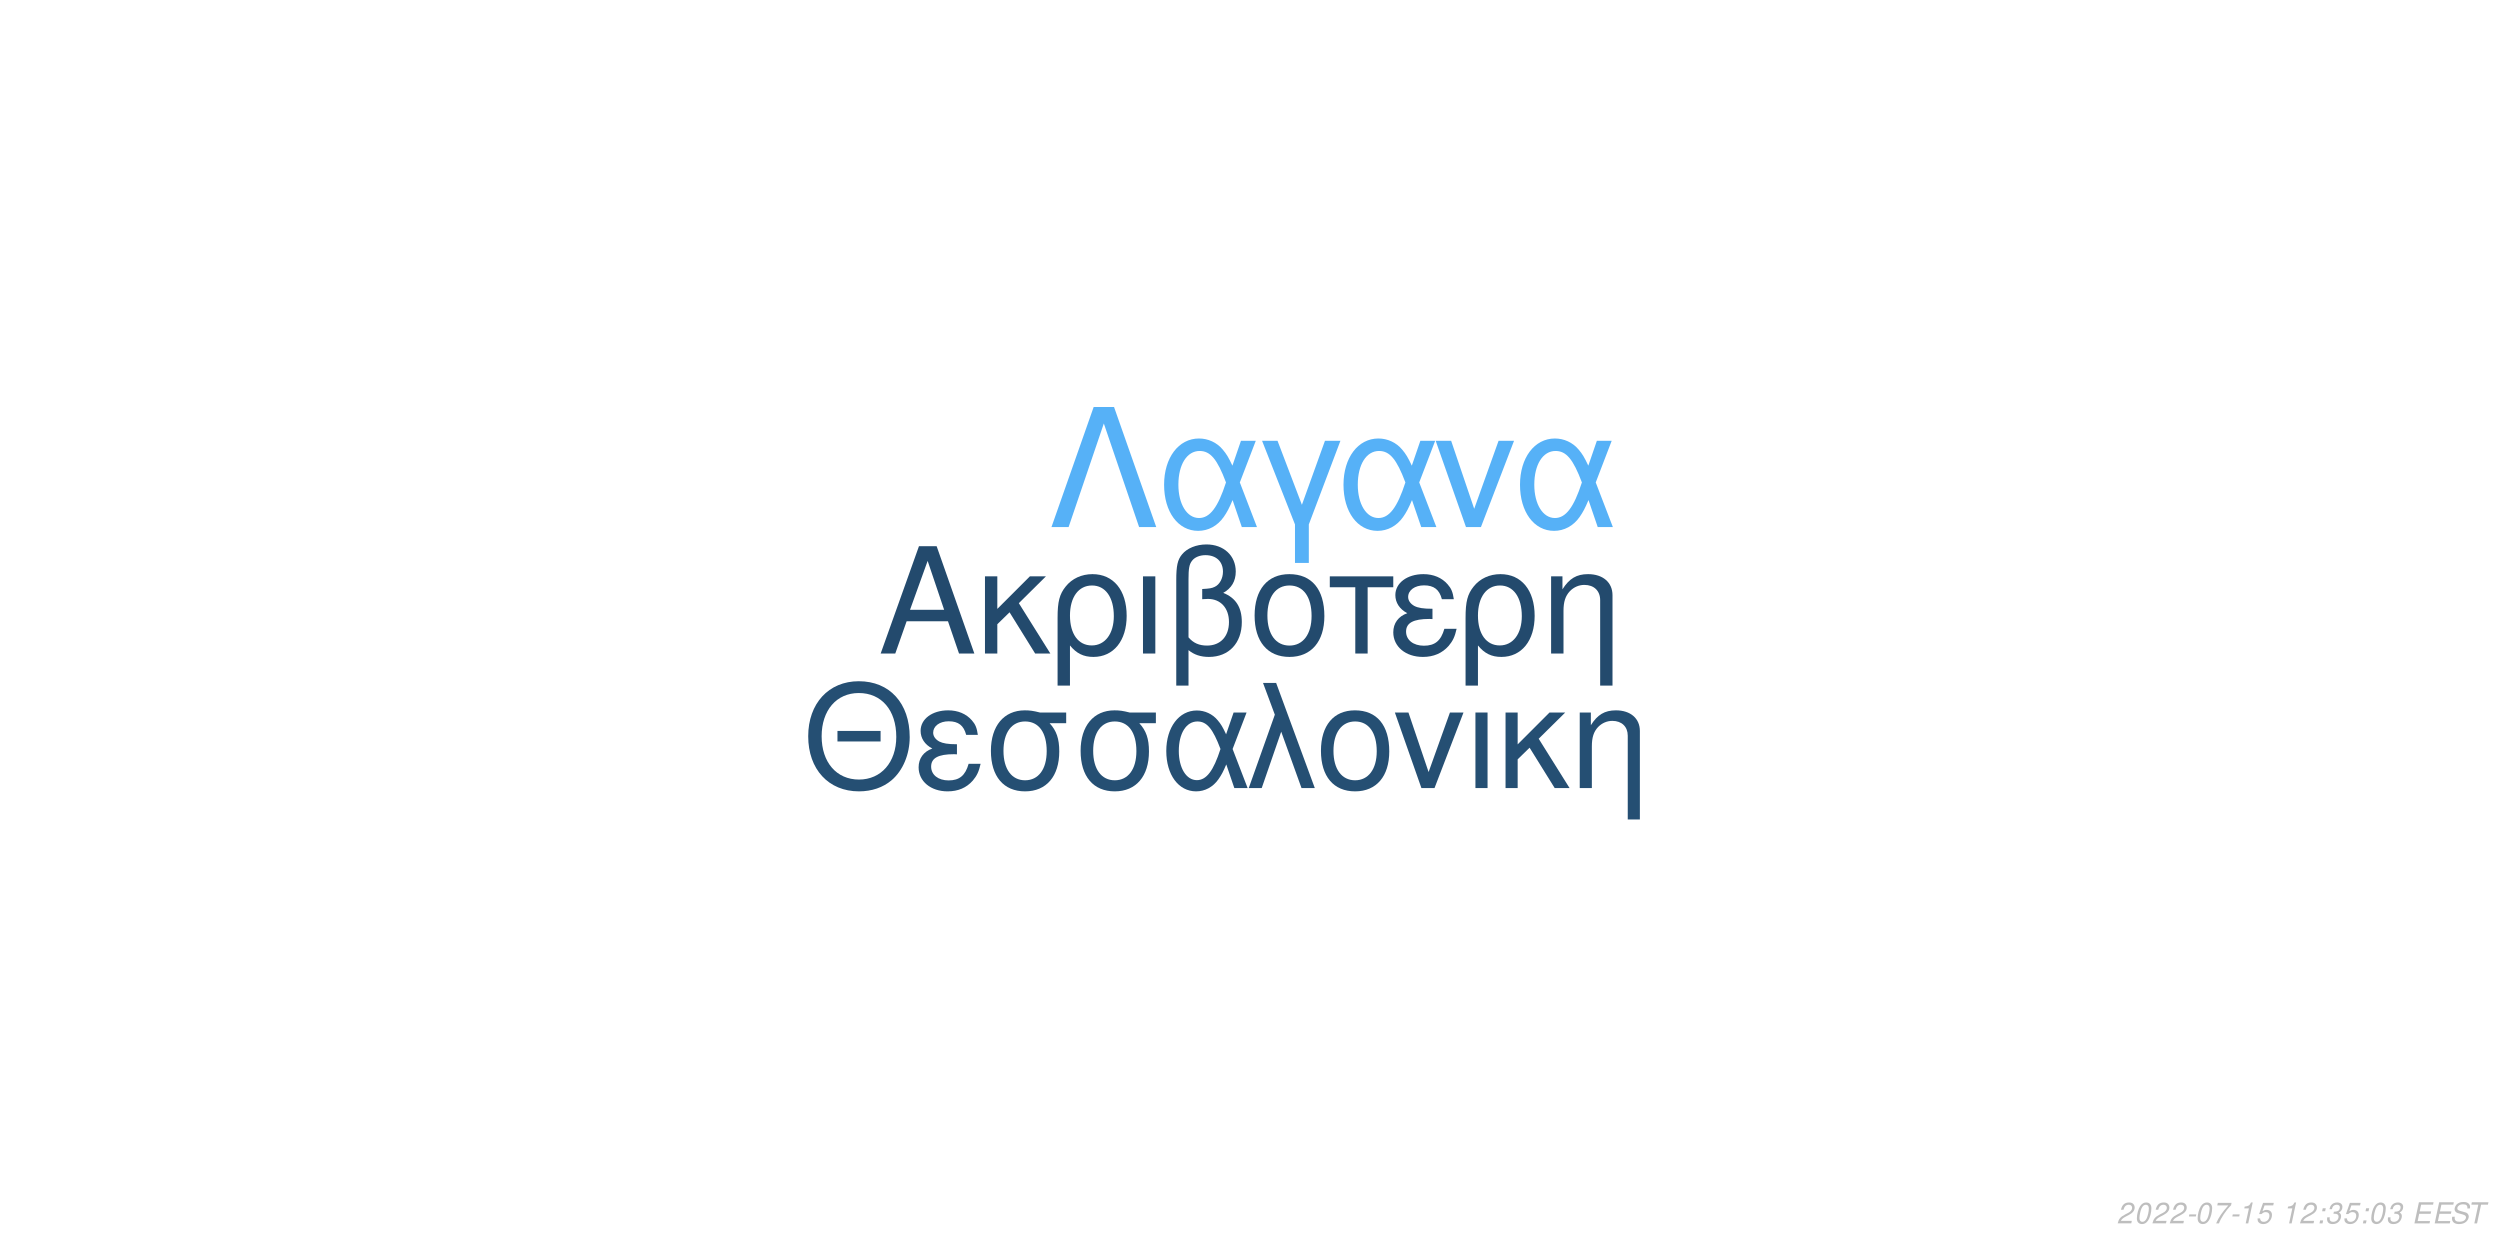
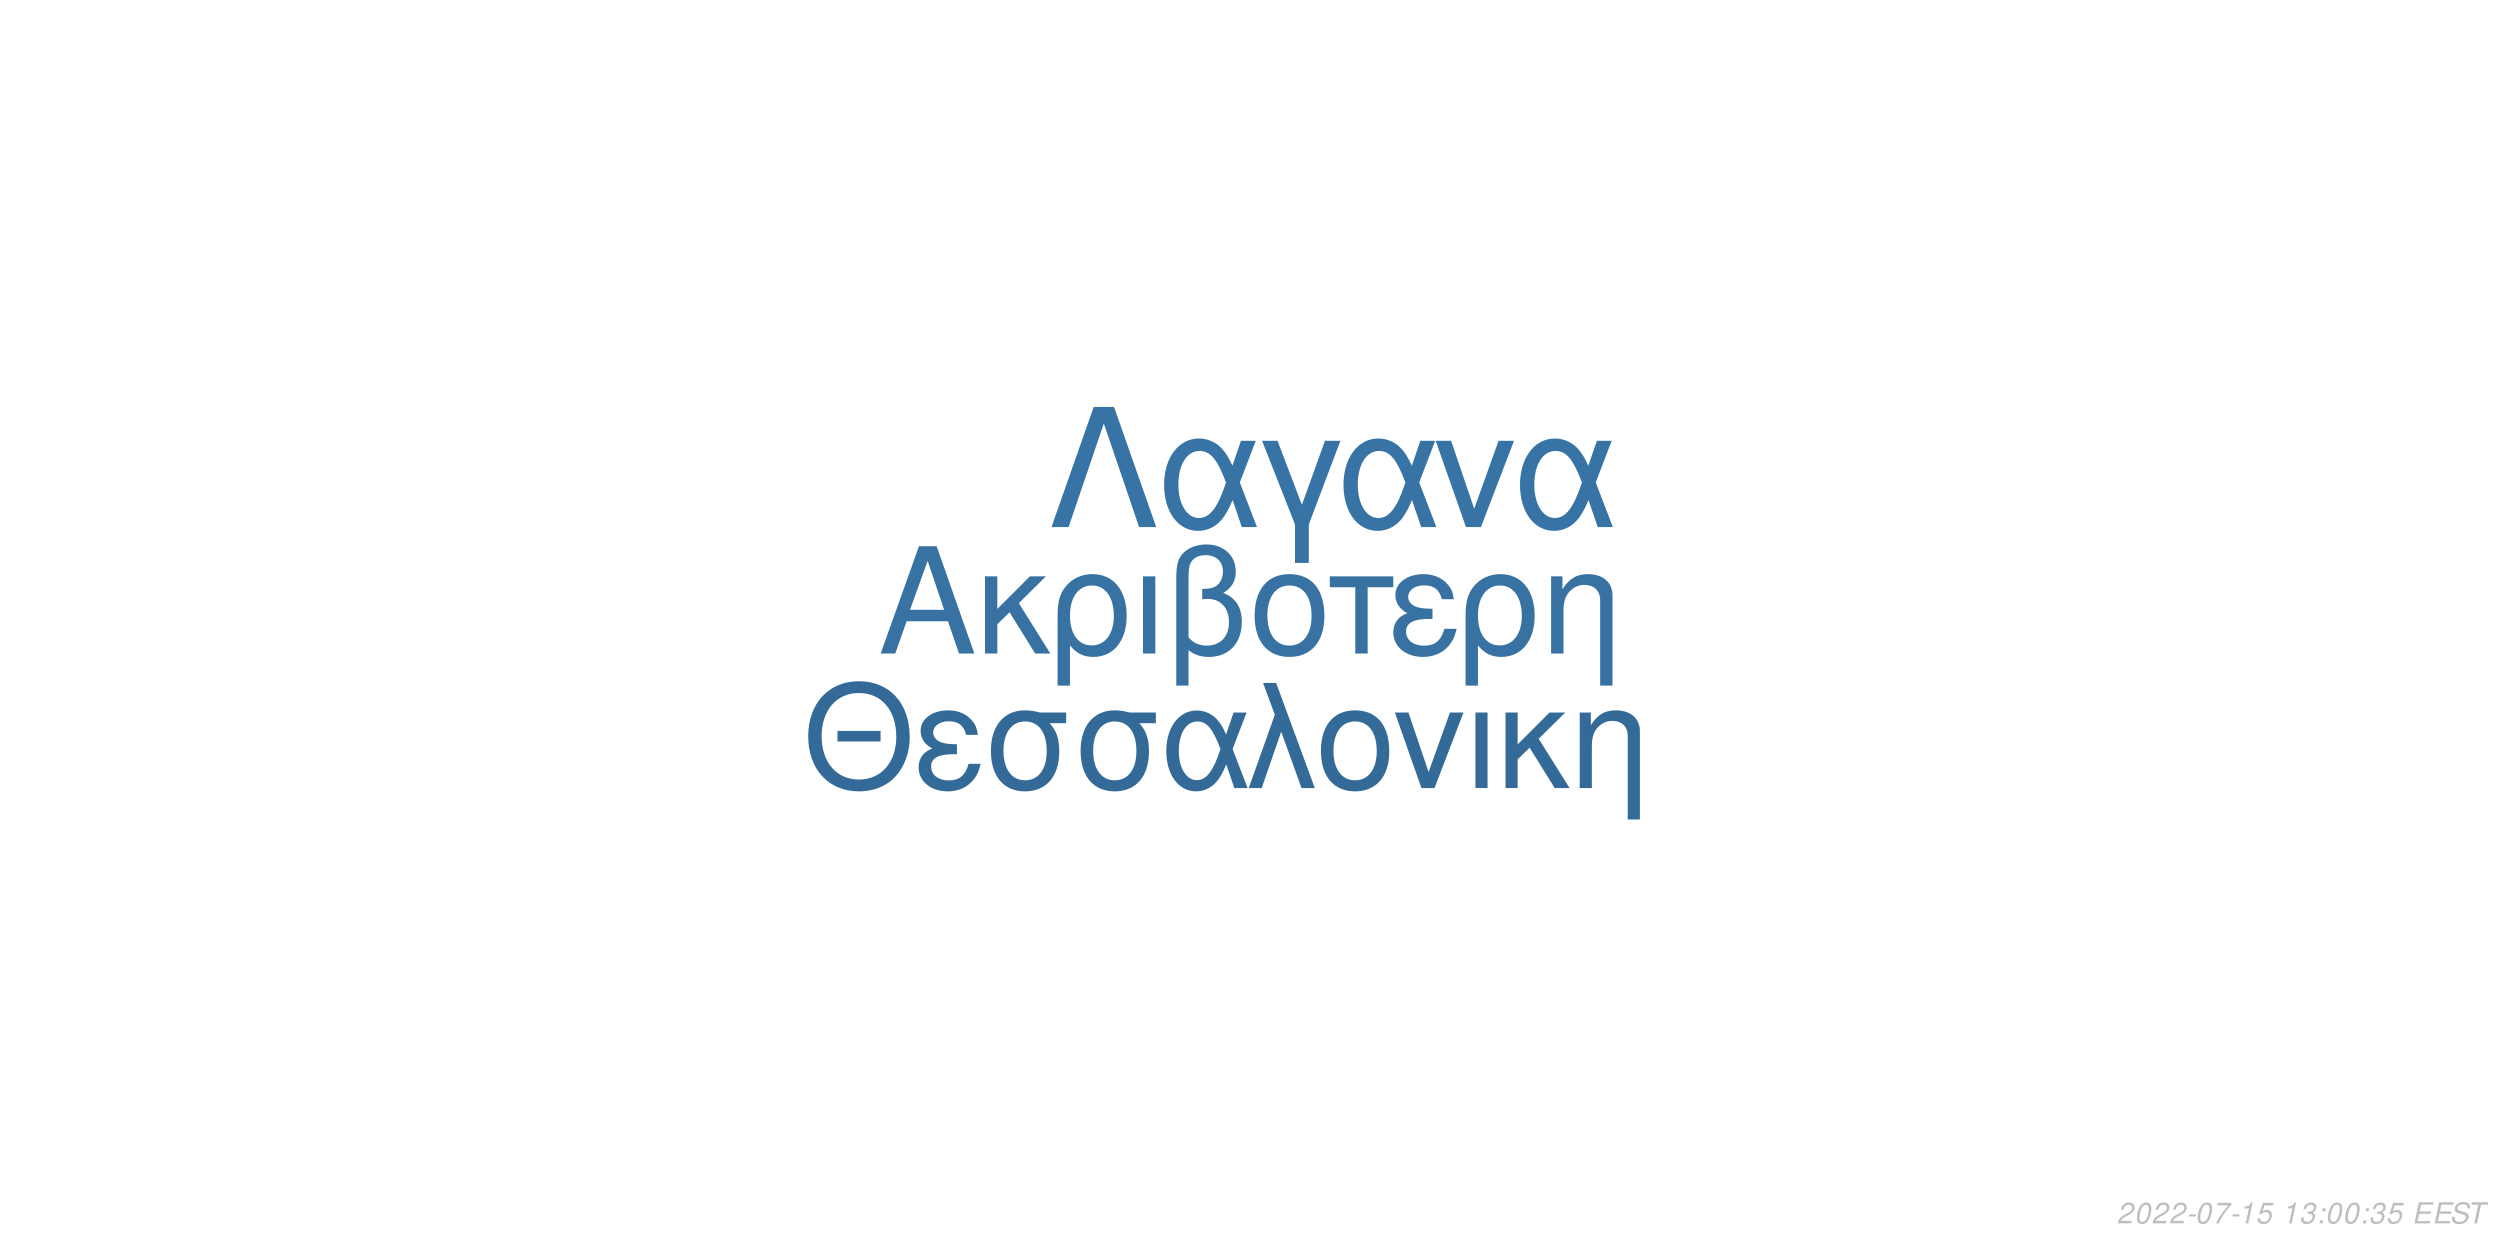
<svg xmlns="http://www.w3.org/2000/svg" xmlns:xlink="http://www.w3.org/1999/xlink" width="864pt" height="432pt" viewBox="0 0 864 432" version="1.1">
  <defs>
    <g>
      <symbol overflow="visible" id="glyph0-0">
        <path style="stroke:none;" d="" />
      </symbol>
      <symbol overflow="visible" id="glyph0-1">
        <path style="stroke:none;" d="M 24.125 -11.141 L 27.938 0 L 33.234 0 L 20.203 -37.094 L 14.094 -37.094 L 0.859 0 L 5.906 0 L 9.828 -11.141 Z M 22.797 -15.109 L 11 -15.109 L 17.094 -32.016 Z M 22.797 -15.109 " />
      </symbol>
      <symbol overflow="visible" id="glyph0-2">
        <path style="stroke:none;" d="M 7.172 -15.422 L 7.172 -26.672 L 2.906 -26.672 L 2.906 0 L 7.172 0 L 7.172 -10.125 L 11.406 -14.25 L 20.25 0 L 25.5 0 L 14.609 -17.406 L 23.969 -26.672 L 18.422 -26.672 Z M 7.172 -15.422 " />
      </symbol>
      <symbol overflow="visible" id="glyph0-3">
        <path style="stroke:none;" d="M 3 11.094 L 7.281 11.094 L 7.281 -2.797 C 9.516 -0.047 11.953 1.172 15.375 1.172 C 22.344 1.172 26.875 -4.422 26.875 -13.031 C 26.875 -21.891 22.297 -27.438 15.062 -27.438 C 11.297 -27.438 7.984 -25.906 5.797 -23.156 C 3.672 -20.516 3 -17.969 3 -12.359 Z M 14.906 -23.516 C 19.547 -23.516 22.438 -19.438 22.438 -12.922 C 22.438 -6.812 19.391 -2.797 14.812 -2.797 C 10.172 -2.797 7.281 -6.766 7.281 -13.125 C 7.281 -19.484 10.234 -23.516 14.906 -23.516 Z M 14.906 -23.516 " />
      </symbol>
      <symbol overflow="visible" id="glyph0-4">
        <path style="stroke:none;" d="M 3.516 0 L 7.781 0 L 7.781 -26.672 L 3.516 -26.672 Z M 3.516 0 " />
      </symbol>
      <symbol overflow="visible" id="glyph0-5">
        <path style="stroke:none;" d="M 4.016 11.094 L 8.25 11.094 L 8.25 -1.172 C 10.172 0.406 12.422 1.172 15.312 1.172 C 22.188 1.172 26.672 -3.609 26.672 -10.891 C 26.672 -15.984 24.578 -19.234 20.25 -20.969 C 23.109 -22.547 24.578 -25.031 24.578 -28.344 C 24.578 -33.844 20.406 -37.703 14.453 -37.703 C 10.938 -37.703 7.734 -36.391 6 -34.25 C 4.484 -32.422 4.016 -30.328 4.016 -25.391 Z M 8.25 -25.656 C 8.25 -29.359 8.5 -30.844 9.469 -32.062 C 10.375 -33.281 12.156 -34 14.094 -34 C 17.812 -34 20.156 -31.812 20.156 -28.297 C 20.156 -25.953 18.984 -23.812 17.297 -23.047 C 16.281 -22.547 15.469 -22.438 12.984 -22.297 L 12.984 -18.781 C 13.734 -18.828 14.344 -18.875 14.969 -18.875 C 19.344 -18.875 22.234 -15.719 22.234 -10.891 C 22.234 -5.906 19.281 -2.75 14.656 -2.75 C 11.953 -2.75 9.922 -3.609 8.25 -5.594 Z M 8.25 -25.656 " />
      </symbol>
      <symbol overflow="visible" id="glyph0-6">
        <path style="stroke:none;" d="M 14.094 -27.438 C 6.562 -27.438 2.094 -22.094 2.094 -13.125 C 2.094 -4.125 6.562 1.172 14.141 1.172 C 21.672 1.172 26.203 -4.172 26.203 -12.922 C 26.203 -22.188 21.828 -27.438 14.094 -27.438 Z M 14.141 -23.516 C 18.938 -23.516 21.781 -19.594 21.781 -12.984 C 21.781 -6.672 18.828 -2.75 14.141 -2.75 C 9.422 -2.75 6.516 -6.672 6.516 -13.125 C 6.516 -19.594 9.422 -23.516 14.141 -23.516 Z M 14.141 -23.516 " />
      </symbol>
      <symbol overflow="visible" id="glyph0-7">
        <path style="stroke:none;" d="M 7.891 0 L 12.156 0 L 12.156 -22.906 L 21.016 -22.906 L 21.016 -26.672 L -0.922 -26.672 L -0.922 -22.906 L 7.891 -22.906 Z M 7.891 0 " />
      </symbol>
      <symbol overflow="visible" id="glyph0-8">
        <path style="stroke:none;" d="M 14.562 -15.469 C 11.344 -15.469 9.562 -15.781 8.297 -16.438 C 6.922 -17.203 6.156 -18.328 6.156 -19.547 C 6.156 -21.891 8.453 -23.562 11.656 -23.562 C 15.062 -23.562 16.953 -22.094 17.812 -18.781 L 21.938 -18.781 C 21.578 -21.266 21.062 -22.5 19.797 -23.922 C 17.812 -26.203 14.906 -27.438 11.453 -27.438 C 5.797 -27.438 1.734 -24.375 1.734 -20.203 C 1.734 -17.609 3.156 -15.375 5.859 -13.938 C 2.797 -12.875 1.016 -10.484 1.016 -7.328 C 1.016 -2.391 5.297 1.172 11.25 1.172 C 14.969 1.172 17.906 -0.109 20.156 -2.641 C 21.578 -4.328 22.297 -5.797 22.906 -8.547 L 18.672 -8.547 C 17.5 -4.422 15.422 -2.703 11.609 -2.703 C 7.938 -2.703 5.438 -4.688 5.438 -7.578 C 5.438 -10.578 7.938 -11.953 13.484 -11.953 C 13.641 -11.953 14.094 -11.953 14.562 -11.906 Z M 14.562 -15.469 " />
      </symbol>
      <symbol overflow="visible" id="glyph0-9">
        <path style="stroke:none;" d="M 3.562 -26.672 L 3.562 0 L 7.844 0 L 7.844 -14.703 C 7.844 -17.906 8.5 -19.891 10.031 -21.531 C 11.406 -22.953 13.188 -23.719 15.062 -23.719 C 18.375 -23.719 20.516 -21.672 20.516 -18.469 L 20.516 11.094 L 24.781 11.094 L 24.781 -20.156 C 24.781 -24.578 21.469 -27.438 16.328 -27.438 C 12.359 -27.438 9.828 -25.906 7.484 -22.188 L 7.484 -26.672 Z M 3.562 -26.672 " />
      </symbol>
      <symbol overflow="visible" id="glyph1-0">
        <path style="stroke:none;" d="" />
      </symbol>
      <symbol overflow="visible" id="glyph1-1">
        <path style="stroke:none;" d="M 26.859 -19.734 L 11.953 -19.734 L 11.953 -16.094 L 26.859 -16.094 Z M 19.328 -36.922 C 8.922 -36.922 1.844 -29.25 1.844 -17.891 C 1.844 -6.484 8.875 1.141 19.391 1.141 C 23.812 1.141 27.703 -0.203 30.641 -2.688 C 34.578 -6.031 36.922 -11.656 36.922 -17.594 C 36.922 -29.297 30 -36.922 19.328 -36.922 Z M 19.328 -32.844 C 27.203 -32.844 32.281 -26.906 32.281 -17.688 C 32.281 -8.922 27.062 -2.938 19.391 -2.938 C 11.609 -2.938 6.484 -8.922 6.484 -17.891 C 6.484 -26.859 11.609 -32.844 19.328 -32.844 Z M 19.328 -32.844 " />
      </symbol>
      <symbol overflow="visible" id="glyph1-2">
        <path style="stroke:none;" d="M 14.25 -15.141 C 11.109 -15.141 9.375 -15.453 8.125 -16.094 C 6.781 -16.844 6.031 -17.938 6.031 -19.141 C 6.031 -21.422 8.266 -23.078 11.406 -23.078 C 14.75 -23.078 16.594 -21.625 17.438 -18.391 L 21.469 -18.391 C 21.125 -20.828 20.625 -22.031 19.391 -23.422 C 17.438 -25.656 14.594 -26.859 11.219 -26.859 C 5.688 -26.859 1.688 -23.875 1.688 -19.781 C 1.688 -17.234 3.094 -15.047 5.734 -13.656 C 2.734 -12.609 1 -10.266 1 -7.172 C 1 -2.344 5.188 1.141 11.016 1.141 C 14.656 1.141 17.547 -0.094 19.734 -2.594 C 21.125 -4.234 21.828 -5.688 22.422 -8.375 L 18.281 -8.375 C 17.141 -4.328 15.094 -2.641 11.359 -2.641 C 7.766 -2.641 5.328 -4.578 5.328 -7.422 C 5.328 -10.359 7.766 -11.703 13.203 -11.703 C 13.359 -11.703 13.797 -11.703 14.25 -11.656 Z M 14.25 -15.141 " />
      </symbol>
      <symbol overflow="visible" id="glyph1-3">
        <path style="stroke:none;" d="M 29 -26.109 L 19.938 -26.109 C 17.594 -26.703 16.438 -26.859 14.703 -26.859 C 7.469 -26.859 2.984 -21.469 2.984 -12.859 C 2.984 -4.031 7.375 1.141 14.797 1.141 C 22.172 1.141 26.609 -4.078 26.609 -12.656 C 26.609 -17.047 25.656 -19.828 23.266 -22.422 L 29 -22.422 Z M 14.797 -23.016 C 19.531 -23.016 22.266 -19.234 22.266 -12.75 C 22.266 -6.531 19.438 -2.688 14.797 -2.688 C 10.172 -2.688 7.328 -6.531 7.328 -12.859 C 7.328 -19.188 10.172 -23.016 14.797 -23.016 Z M 14.797 -23.016 " />
      </symbol>
      <symbol overflow="visible" id="glyph1-4">
        <path style="stroke:none;" d="M 29.344 -26.109 L 24.859 -26.109 L 22.266 -18.578 C 21.125 -21.031 20.484 -22.125 19.328 -23.469 C 17.547 -25.609 14.906 -26.812 12.156 -26.812 C 5.984 -26.812 1.594 -20.984 1.594 -12.812 C 1.594 -4.578 5.828 1.141 11.906 1.141 C 14.953 1.141 17.734 -0.344 19.625 -3.047 C 20.672 -4.531 21.281 -5.688 22.328 -8.172 L 25.109 0 L 29.703 0 L 24.516 -13.5 Z M 20.328 -13.5 C 17.891 -5.922 15.453 -2.734 12.156 -2.734 C 8.516 -2.734 5.922 -6.922 5.922 -12.812 C 5.922 -18.938 8.516 -23.016 12.359 -23.016 C 15.594 -23.016 17.688 -20.531 20.328 -13.5 Z M 20.328 -13.5 " />
      </symbol>
      <symbol overflow="visible" id="glyph1-5">
        <path style="stroke:none;" d="M 1.094 0 L 5.578 0 L 12.312 -19.484 L 19.328 0 L 23.922 0 L 10.562 -36.328 L 6.031 -36.328 L 10.109 -25.359 Z M 1.094 0 " />
      </symbol>
      <symbol overflow="visible" id="glyph1-6">
        <path style="stroke:none;" d="M 13.797 -26.859 C 6.422 -26.859 2.047 -21.625 2.047 -12.859 C 2.047 -4.031 6.422 1.141 13.859 1.141 C 21.234 1.141 25.656 -4.078 25.656 -12.656 C 25.656 -21.719 21.375 -26.859 13.797 -26.859 Z M 13.859 -23.016 C 18.531 -23.016 21.328 -19.188 21.328 -12.703 C 21.328 -6.531 18.438 -2.688 13.859 -2.688 C 9.219 -2.688 6.375 -6.531 6.375 -12.859 C 6.375 -19.188 9.219 -23.016 13.859 -23.016 Z M 13.859 -23.016 " />
      </symbol>
      <symbol overflow="visible" id="glyph1-7">
        <path style="stroke:none;" d="M 14.297 0 L 24.312 -26.109 L 19.625 -26.109 L 12.25 -5.531 L 5.281 -26.109 L 0.594 -26.109 L 9.766 0 Z M 14.297 0 " />
      </symbol>
      <symbol overflow="visible" id="glyph1-8">
        <path style="stroke:none;" d="M 3.438 0 L 7.625 0 L 7.625 -26.109 L 3.438 -26.109 Z M 3.438 0 " />
      </symbol>
      <symbol overflow="visible" id="glyph1-9">
        <path style="stroke:none;" d="M 7.031 -15.094 L 7.031 -26.109 L 2.844 -26.109 L 2.844 0 L 7.031 0 L 7.031 -9.922 L 11.156 -13.953 L 19.828 0 L 24.969 0 L 14.297 -17.047 L 23.469 -26.109 L 18.031 -26.109 Z M 7.031 -15.094 " />
      </symbol>
      <symbol overflow="visible" id="glyph1-10">
        <path style="stroke:none;" d="M 3.484 -26.109 L 3.484 0 L 7.672 0 L 7.672 -14.406 C 7.672 -17.547 8.328 -19.484 9.812 -21.078 C 11.156 -22.469 12.906 -23.219 14.75 -23.219 C 17.984 -23.219 20.078 -21.234 20.078 -18.094 L 20.078 10.859 L 24.266 10.859 L 24.266 -19.734 C 24.266 -24.062 21.031 -26.859 16 -26.859 C 12.109 -26.859 9.609 -25.359 7.328 -21.719 L 7.328 -26.109 Z M 3.484 -26.109 " />
      </symbol>
      <symbol overflow="visible" id="glyph2-0">
        <path style="stroke:none;" d="" />
      </symbol>
      <symbol overflow="visible" id="glyph2-1">
        <path style="stroke:none;" d="M 22.531 -41.484 L 15.484 -41.484 L 0.906 0 L 6.828 0 L 19 -35.797 L 31.188 0 L 37.109 0 Z M 22.531 -41.484 " />
      </symbol>
      <symbol overflow="visible" id="glyph2-2">
        <path style="stroke:none;" d="M 33.516 -29.812 L 28.391 -29.812 L 25.438 -21.219 C 24.125 -24.016 23.391 -25.266 22.078 -26.797 C 20.031 -29.25 17.016 -30.609 13.891 -30.609 C 6.828 -30.609 1.828 -23.953 1.828 -14.625 C 1.828 -5.234 6.656 1.312 13.594 1.312 C 17.078 1.312 20.266 -0.391 22.422 -3.469 C 23.609 -5.172 24.297 -6.484 25.5 -9.328 L 28.688 0 L 33.922 0 L 28 -15.422 Z M 23.219 -15.422 C 20.422 -6.766 17.641 -3.125 13.891 -3.125 C 9.734 -3.125 6.766 -7.906 6.766 -14.625 C 6.766 -21.625 9.734 -26.297 14.109 -26.297 C 17.812 -26.297 20.203 -23.453 23.219 -15.422 Z M 23.219 -15.422 " />
      </symbol>
      <symbol overflow="visible" id="glyph2-3">
        <path style="stroke:none;" d="M 12.062 12.406 L 16.844 12.406 L 16.844 -0.906 L 27.766 -29.812 L 22.422 -29.812 L 14.453 -7.688 L 6.031 -29.812 L 0.688 -29.812 L 12.062 -0.906 Z M 12.062 12.406 " />
      </symbol>
      <symbol overflow="visible" id="glyph2-4">
        <path style="stroke:none;" d="M 16.328 0 L 27.766 -29.812 L 22.422 -29.812 L 14 -6.312 L 6.031 -29.812 L 0.688 -29.812 L 11.156 0 Z M 16.328 0 " />
      </symbol>
      <symbol overflow="visible" id="glyph3-0">
        <path style="stroke:none;" d="" />
      </symbol>
      <symbol overflow="visible" id="glyph3-1">
        <path style="stroke:none;" d="M 5.234 -0.875 L 1.469 -0.875 C 1.641 -1.375 2.203 -1.891 3.109 -2.344 L 4.234 -2.938 C 5.562 -3.625 6.219 -4.469 6.219 -5.484 C 6.219 -5.938 6.062 -6.359 5.797 -6.656 C 5.469 -7.047 4.984 -7.234 4.312 -7.234 C 2.766 -7.234 1.891 -6.453 1.484 -4.734 L 2.375 -4.734 C 2.484 -5.188 2.609 -5.484 2.797 -5.75 C 3.094 -6.203 3.609 -6.453 4.188 -6.453 C 4.891 -6.453 5.344 -6.031 5.344 -5.375 C 5.344 -4.703 4.859 -4.094 4.016 -3.656 L 2.984 -3.125 C 1.234 -2.188 0.797 -1.656 0.344 -0.016 L 5.047 -0.016 Z M 5.234 -0.875 " />
      </symbol>
      <symbol overflow="visible" id="glyph3-2">
        <path style="stroke:none;" d="M 4.203 -7.234 C 3.375 -7.234 2.688 -6.812 2.125 -5.984 C 1.484 -5.047 0.984 -3.188 0.984 -1.734 C 0.984 -1.109 1.172 -0.562 1.484 -0.266 C 1.797 0.047 2.281 0.234 2.766 0.234 C 3.625 0.234 4.281 -0.156 4.859 -1.016 C 5.516 -1.953 6 -3.797 6 -5.266 C 6 -6.5 5.328 -7.234 4.203 -7.234 Z M 4.094 -6.453 C 4.734 -6.453 5.125 -5.984 5.125 -5.156 C 5.125 -4.203 4.781 -2.625 4.406 -1.812 C 3.984 -0.938 3.516 -0.547 2.875 -0.547 C 2.25 -0.547 1.875 -1.031 1.875 -1.828 C 1.875 -2.797 2.203 -4.344 2.594 -5.203 C 2.984 -6.047 3.453 -6.453 4.094 -6.453 Z M 4.094 -6.453 " />
      </symbol>
      <symbol overflow="visible" id="glyph3-3">
        <path style="stroke:none;" d="M 3.516 -3.125 L 1.125 -3.125 L 0.969 -2.406 L 3.359 -2.406 Z M 3.516 -3.125 " />
      </symbol>
      <symbol overflow="visible" id="glyph3-4">
        <path style="stroke:none;" d="M 6.703 -7.094 L 1.953 -7.094 L 1.766 -6.219 L 5.594 -6.219 C 3.344 -3.688 2.266 -2.109 1.375 0 L 2.344 0 C 3.031 -1.906 4.828 -4.594 6.547 -6.281 Z M 6.703 -7.094 " />
      </symbol>
      <symbol overflow="visible" id="glyph3-5">
        <path style="stroke:none;" d="M 3.703 -5.188 L 2.594 0 L 3.469 0 L 5.016 -7.234 L 4.438 -7.234 C 3.906 -6.156 3.688 -6.016 2.234 -5.812 L 2.109 -5.188 Z M 3.703 -5.188 " />
      </symbol>
      <symbol overflow="visible" id="glyph3-6">
        <path style="stroke:none;" d="M 6.297 -7.094 L 2.594 -7.094 L 1.234 -3.234 L 2.047 -3.234 C 2.656 -3.766 2.938 -3.906 3.531 -3.906 C 4.328 -3.906 4.797 -3.453 4.797 -2.688 C 4.797 -1.438 3.969 -0.547 2.828 -0.547 C 2.031 -0.547 1.609 -0.938 1.578 -1.734 L 0.703 -1.734 L 0.703 -1.516 C 0.703 -0.938 0.844 -0.547 1.188 -0.266 C 1.562 0.062 2.078 0.234 2.703 0.234 C 3.656 0.234 4.391 -0.156 4.984 -0.922 C 5.422 -1.5 5.672 -2.234 5.672 -2.953 C 5.672 -4 4.938 -4.672 3.812 -4.672 C 3.328 -4.672 2.906 -4.547 2.406 -4.234 L 3.109 -6.219 L 6.109 -6.219 Z M 6.297 -7.094 " />
      </symbol>
      <symbol overflow="visible" id="glyph3-7">
        <path style="stroke:none;" d="" />
      </symbol>
      <symbol overflow="visible" id="glyph3-8">
-         <path style="stroke:none;" d="M 2.359 -1.031 L 1.312 -1.031 L 1.094 0 L 2.141 0 Z M 3.266 -5.234 L 2.219 -5.234 L 2 -4.203 L 3.047 -4.203 Z M 3.266 -5.234 " />
+         <path style="stroke:none;" d="M 2.922 -3.312 C 3.125 -3.344 3.234 -3.344 3.375 -3.344 C 4.203 -3.344 4.688 -3 4.688 -2.406 C 4.688 -1.312 3.906 -0.547 2.781 -0.547 C 2.047 -0.547 1.594 -0.938 1.594 -1.562 C 1.594 -1.719 1.609 -1.844 1.656 -2.094 L 0.766 -2.094 C 0.734 -1.797 0.719 -1.641 0.719 -1.469 C 0.719 -0.375 1.406 0.234 2.641 0.234 C 3.547 0.234 4.297 -0.078 4.812 -0.656 C 5.266 -1.156 5.562 -1.875 5.562 -2.547 C 5.562 -3.125 5.344 -3.453 4.797 -3.734 C 5.641 -4.234 6.016 -4.844 6.016 -5.734 C 6.016 -6.656 5.312 -7.234 4.203 -7.234 C 3.375 -7.234 2.672 -6.938 2.188 -6.375 C 1.891 -6.031 1.703 -5.641 1.516 -4.906 L 2.391 -4.906 C 2.5 -5.359 2.594 -5.594 2.734 -5.812 C 3.047 -6.234 3.516 -6.453 4.078 -6.453 C 4.734 -6.453 5.141 -6.125 5.141 -5.578 C 5.141 -5.188 5.016 -4.797 4.797 -4.547 C 4.516 -4.234 4 -4.062 3.266 -4.062 L 3.078 -4.062 Z M 2.922 -3.312 " />
      </symbol>
      <symbol overflow="visible" id="glyph3-9">
-         <path style="stroke:none;" d="M 2.922 -3.312 C 3.125 -3.344 3.234 -3.344 3.375 -3.344 C 4.203 -3.344 4.688 -3 4.688 -2.406 C 4.688 -1.312 3.906 -0.547 2.781 -0.547 C 2.047 -0.547 1.594 -0.938 1.594 -1.562 C 1.594 -1.719 1.609 -1.844 1.656 -2.094 L 0.766 -2.094 C 0.734 -1.797 0.719 -1.641 0.719 -1.469 C 0.719 -0.375 1.406 0.234 2.641 0.234 C 3.547 0.234 4.297 -0.078 4.812 -0.656 C 5.266 -1.156 5.562 -1.875 5.562 -2.547 C 5.562 -3.125 5.344 -3.453 4.797 -3.734 C 5.641 -4.234 6.016 -4.844 6.016 -5.734 C 6.016 -6.656 5.312 -7.234 4.203 -7.234 C 3.375 -7.234 2.672 -6.938 2.188 -6.375 C 1.891 -6.031 1.703 -5.641 1.516 -4.906 L 2.391 -4.906 C 2.5 -5.359 2.594 -5.594 2.734 -5.812 C 3.047 -6.234 3.516 -6.453 4.078 -6.453 C 4.734 -6.453 5.141 -6.125 5.141 -5.578 C 5.141 -5.188 5.016 -4.797 4.797 -4.547 C 4.516 -4.234 4 -4.062 3.266 -4.062 L 3.078 -4.062 Z M 2.922 -3.312 " />
+         <path style="stroke:none;" d="M 2.359 -1.031 L 1.312 -1.031 L 1.094 0 L 2.141 0 Z M 3.266 -5.234 L 2.219 -5.234 L 2 -4.203 L 3.047 -4.203 Z M 3.266 -5.234 " />
      </symbol>
      <symbol overflow="visible" id="glyph3-10">
        <path style="stroke:none;" d="M 2.547 -3.312 L 6.5 -3.312 L 6.688 -4.141 L 2.719 -4.141 L 3.219 -6.469 L 7.344 -6.469 L 7.516 -7.297 L 2.453 -7.297 L 0.906 0 L 6.125 0 L 6.297 -0.812 L 2.016 -0.812 Z M 2.547 -3.312 " />
      </symbol>
      <symbol overflow="visible" id="glyph3-11">
        <path style="stroke:none;" d="M 7.062 -5.156 C 7.125 -5.438 7.141 -5.562 7.141 -5.703 C 7.141 -6.156 6.938 -6.594 6.594 -6.891 C 6.188 -7.25 5.656 -7.406 4.875 -7.406 C 3.844 -7.406 3.047 -7.125 2.5 -6.562 C 2.094 -6.141 1.781 -5.438 1.781 -4.922 C 1.781 -4.297 2.219 -3.766 2.891 -3.562 L 4.594 -3.094 C 5.406 -2.859 5.734 -2.578 5.734 -2.094 C 5.734 -1.781 5.547 -1.406 5.266 -1.141 C 4.844 -0.766 4.266 -0.578 3.453 -0.578 C 2.328 -0.578 1.812 -0.984 1.812 -1.906 C 1.812 -2.047 1.812 -2.125 1.844 -2.312 L 0.984 -2.312 C 0.906 -2.062 0.891 -1.906 0.891 -1.688 C 0.891 -0.484 1.797 0.234 3.297 0.234 C 4.359 0.234 5.234 -0.062 5.812 -0.609 C 6.344 -1.078 6.688 -1.797 6.688 -2.375 C 6.688 -2.641 6.609 -2.906 6.453 -3.156 C 6.234 -3.5 5.938 -3.703 5.469 -3.828 L 3.75 -4.312 C 2.984 -4.547 2.734 -4.734 2.734 -5.188 C 2.734 -5.547 2.875 -5.844 3.188 -6.109 C 3.547 -6.438 4.031 -6.594 4.703 -6.594 C 5.266 -6.594 5.688 -6.484 5.906 -6.297 C 6.094 -6.125 6.219 -5.797 6.219 -5.516 C 6.219 -5.422 6.203 -5.344 6.188 -5.156 Z M 7.062 -5.156 " />
      </symbol>
      <symbol overflow="visible" id="glyph3-12">
        <path style="stroke:none;" d="M 4.938 -6.469 L 7.312 -6.469 L 7.484 -7.297 L 1.75 -7.297 L 1.578 -6.469 L 3.984 -6.469 L 2.609 0 L 3.547 0 Z M 4.938 -6.469 " />
      </symbol>
    </g>
  </defs>
  <g id="surface1">
    <rect x="0" y="0" width="864" height="432" style="fill:rgb(100%,100%,100%);fill-opacity:1;stroke:none;" />
-     <g style="fill:rgb(13.725%,29.02%,42.745%);fill-opacity:1;">
+     <g style="fill:rgb(21.569%,44.706%,63.922%);fill-opacity:1;">
      <use xlink:href="#glyph0-1" x="303.5" y="225.861" />
      <use xlink:href="#glyph0-2" x="337.5" y="225.861" />
      <use xlink:href="#glyph0-3" x="362.5" y="225.861" />
      <use xlink:href="#glyph0-4" x="391.5" y="225.861" />
      <use xlink:href="#glyph0-5" x="402.5" y="225.861" />
      <use xlink:href="#glyph0-6" x="431.5" y="225.861" />
      <use xlink:href="#glyph0-7" x="460.5" y="225.861" />
      <use xlink:href="#glyph0-8" x="480.5" y="225.861" />
      <use xlink:href="#glyph0-3" x="503.5" y="225.861" />
      <use xlink:href="#glyph0-9" x="532.5" y="225.861" />
    </g>
-     <g style="fill:rgb(14.51%,30.98%,45.098%);fill-opacity:1;">
+     <g style="fill:rgb(20%,41.569%,59.608%);fill-opacity:1;">
      <use xlink:href="#glyph1-1" x="277.473" y="272.354" />
      <use xlink:href="#glyph1-2" x="316.473" y="272.354" />
      <use xlink:href="#glyph1-3" x="339.473" y="272.354" />
      <use xlink:href="#glyph1-3" x="370.473" y="272.354" />
      <use xlink:href="#glyph1-4" x="401.473" y="272.354" />
      <use xlink:href="#glyph1-5" x="430.473" y="272.354" />
      <use xlink:href="#glyph1-6" x="454.473" y="272.354" />
      <use xlink:href="#glyph1-7" x="481.473" y="272.354" />
      <use xlink:href="#glyph1-8" x="506.473" y="272.354" />
      <use xlink:href="#glyph1-9" x="517.473" y="272.354" />
      <use xlink:href="#glyph1-10" x="542.473" y="272.354" />
    </g>
-     <g style="fill:rgb(33.725%,69.412%,96.863%);fill-opacity:1;">
+     <g style="fill:rgb(21.569%,45.098%,64.706%);fill-opacity:1;">
      <use xlink:href="#glyph2-1" x="362.484" y="182.152" />
      <use xlink:href="#glyph2-2" x="400.484" y="182.152" />
      <use xlink:href="#glyph2-3" x="435.484" y="182.152" />
      <use xlink:href="#glyph2-2" x="462.484" y="182.152" />
      <use xlink:href="#glyph2-4" x="495.484" y="182.152" />
      <use xlink:href="#glyph2-2" x="523.484" y="182.152" />
    </g>
    <g style="fill:rgb(74.51%,74.51%,74.51%);fill-opacity:1;">
      <use xlink:href="#glyph3-1" x="731.52" y="422.81" />
      <use xlink:href="#glyph3-2" x="737.52" y="422.81" />
      <use xlink:href="#glyph3-1" x="743.52" y="422.81" />
      <use xlink:href="#glyph3-1" x="749.52" y="422.81" />
      <use xlink:href="#glyph3-3" x="755.52" y="422.81" />
      <use xlink:href="#glyph3-2" x="758.52" y="422.81" />
      <use xlink:href="#glyph3-4" x="764.52" y="422.81" />
      <use xlink:href="#glyph3-3" x="770.52" y="422.81" />
      <use xlink:href="#glyph3-5" x="773.52" y="422.81" />
      <use xlink:href="#glyph3-6" x="779.52" y="422.81" />
      <use xlink:href="#glyph3-7" x="785.52" y="422.81" />
      <use xlink:href="#glyph3-5" x="788.52" y="422.81" />
-       <use xlink:href="#glyph3-1" x="794.52" y="422.81" />
-       <use xlink:href="#glyph3-8" x="800.52" y="422.81" />
-       <use xlink:href="#glyph3-9" x="803.52" y="422.81" />
-       <use xlink:href="#glyph3-6" x="809.52" y="422.81" />
-       <use xlink:href="#glyph3-8" x="815.52" y="422.81" />
-       <use xlink:href="#glyph3-2" x="818.52" y="422.81" />
-       <use xlink:href="#glyph3-9" x="824.52" y="422.81" />
+       <use xlink:href="#glyph3-8" x="794.52" y="422.81" />
+       <use xlink:href="#glyph3-9" x="800.52" y="422.81" />
+       <use xlink:href="#glyph3-2" x="803.52" y="422.81" />
+       <use xlink:href="#glyph3-2" x="809.52" y="422.81" />
+       <use xlink:href="#glyph3-9" x="815.52" y="422.81" />
+       <use xlink:href="#glyph3-8" x="818.52" y="422.81" />
+       <use xlink:href="#glyph3-6" x="824.52" y="422.81" />
      <use xlink:href="#glyph3-7" x="830.52" y="422.81" />
      <use xlink:href="#glyph3-10" x="833.52" y="422.81" />
      <use xlink:href="#glyph3-10" x="840.52" y="422.81" />
      <use xlink:href="#glyph3-11" x="846.52" y="422.81" />
      <use xlink:href="#glyph3-12" x="852.52" y="422.81" />
    </g>
  </g>
</svg>
